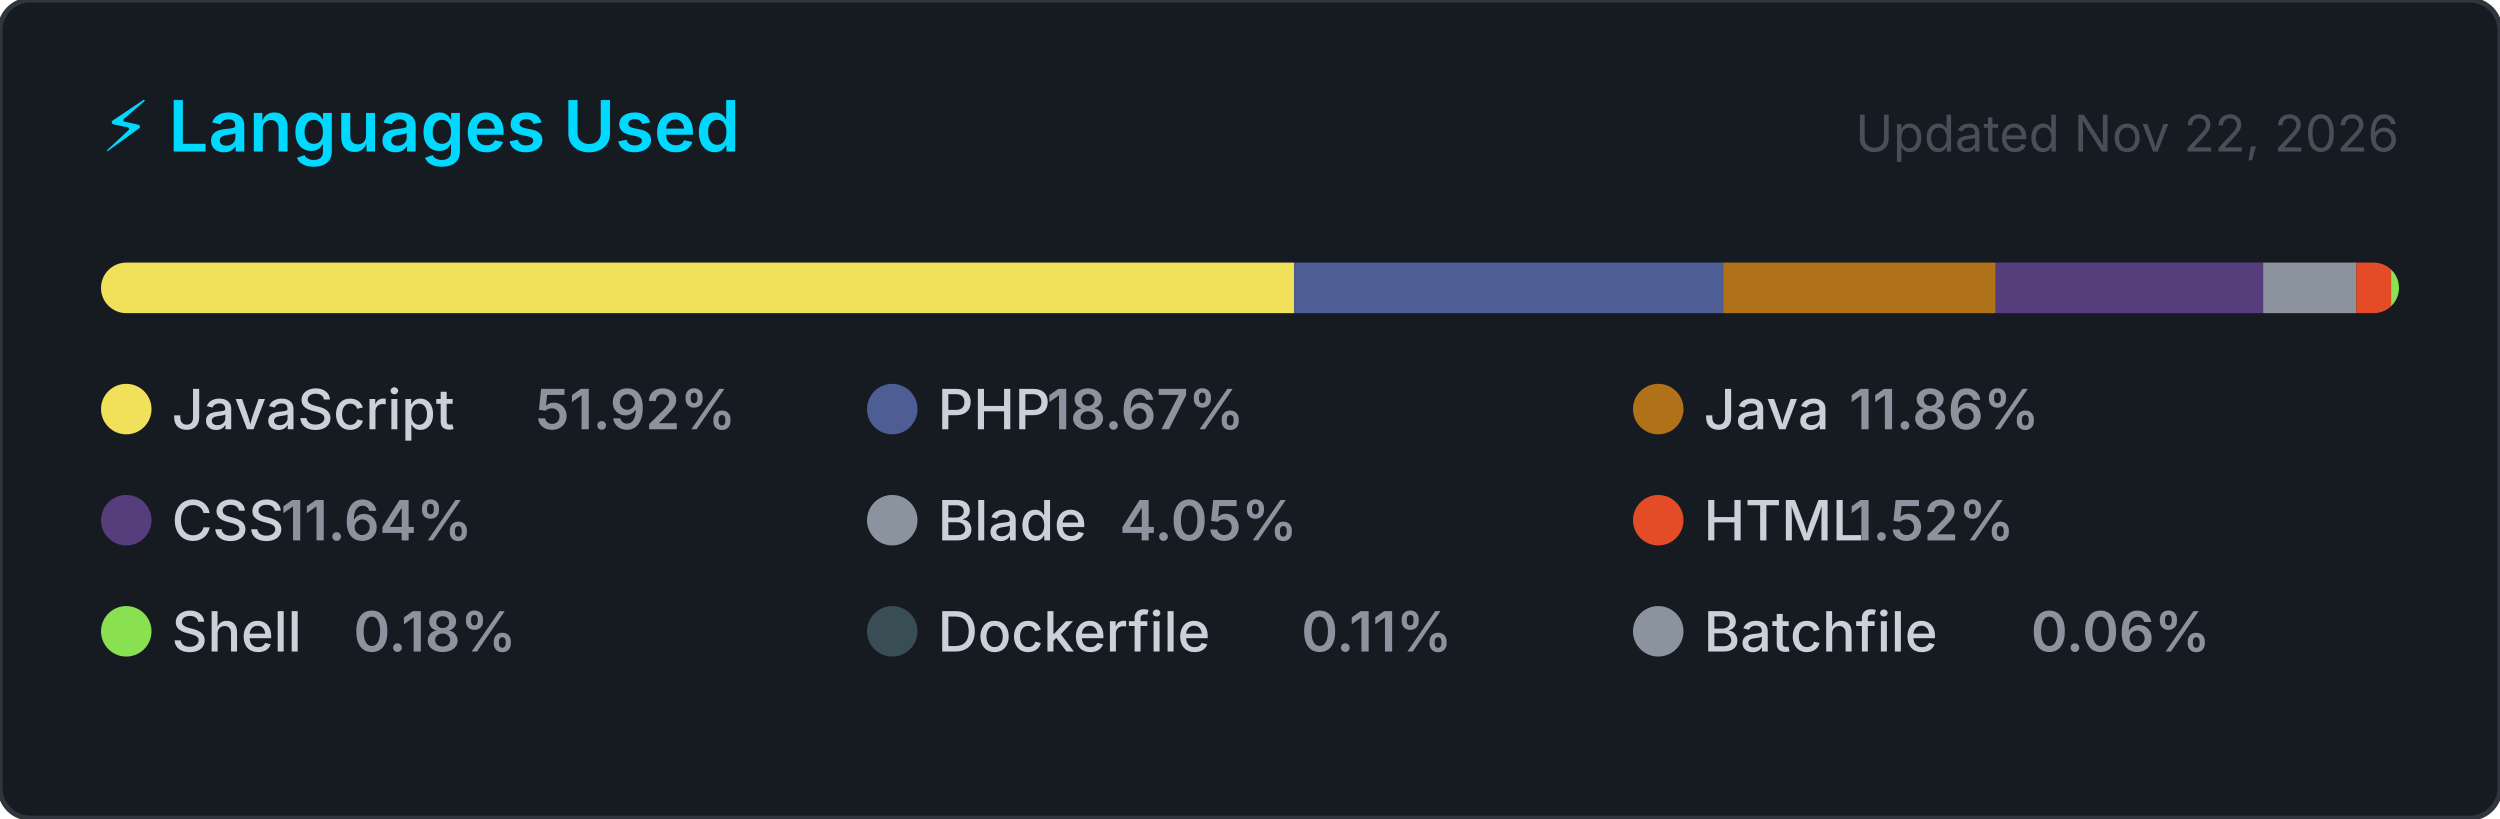
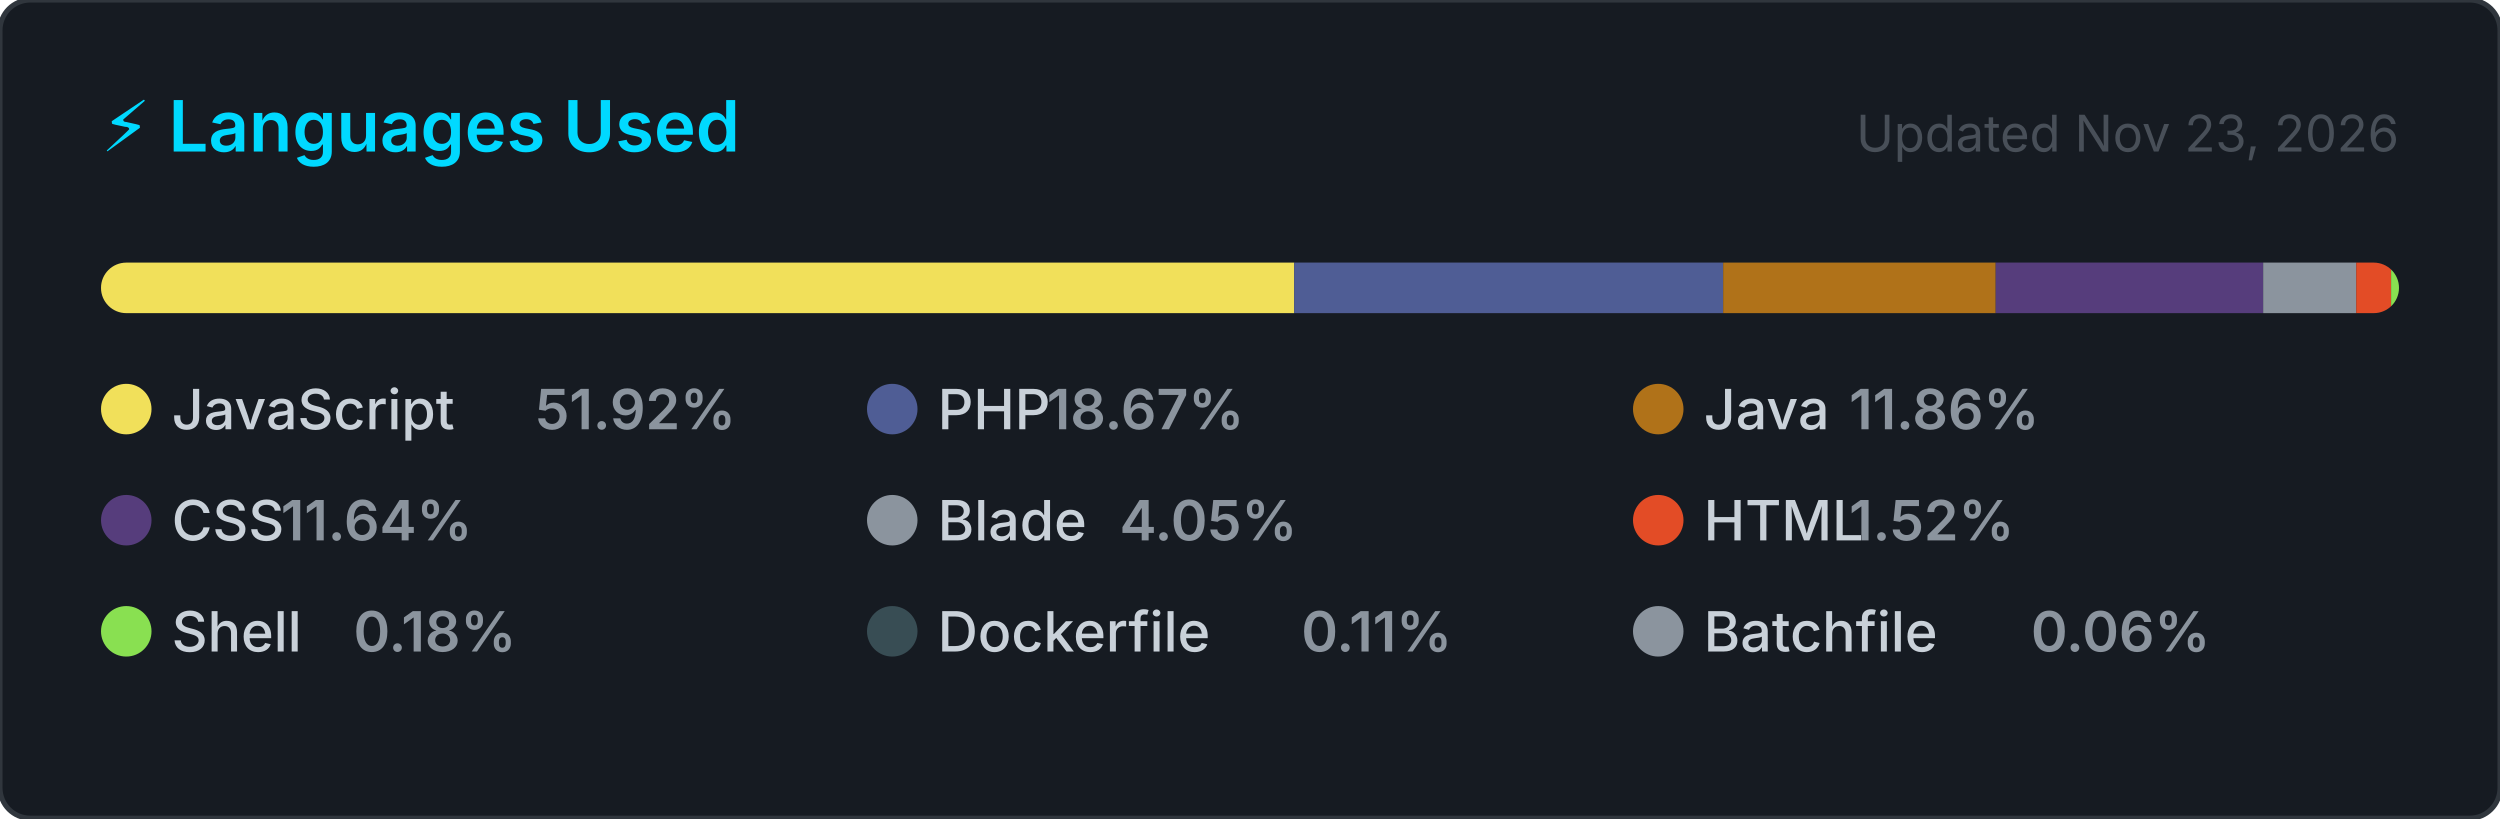
<svg xmlns="http://www.w3.org/2000/svg" width="495" height="162" viewBox="0 0 495 162" role="img" aria-label="Top programming languages for jorgelol20">
  <style>
    .card      { fill: #161b22; stroke: #30363d; stroke-width: 1; }
    .title     { font: 600 14px -apple-system, BlinkMacSystemFont, 'Segoe UI', sans-serif; fill: #00D9FF; }
    .updated   { font: 400 10px -apple-system, BlinkMacSystemFont, 'Segoe UI', sans-serif; fill: #484f58; }
    .lang-name { font: 500 11px -apple-system, BlinkMacSystemFont, 'Segoe UI', sans-serif; fill: #c9d1d9; }
    .lang-pct  { font: 600 11px -apple-system, BlinkMacSystemFont, 'Segoe UI', sans-serif; fill: #8b949e; }
  </style>
  <defs>
    <clipPath id="bar-clip">
      <rect x="20" y="52" width="455" height="10" rx="5" />
    </clipPath>
  </defs>
  <rect width="495" height="162" rx="6" ry="6" class="card" />
  <text x="20" y="30" class="title">⚡ Languages Used</text>
-   <text x="475" y="30" class="updated" text-anchor="end">Updated Nov 22, 2026</text>
+   <text x="475" y="30" class="updated" text-anchor="end">Updated Nov 23, 2026</text>
  <rect x="20" y="52" width="455" height="10" rx="5" fill="#21262d" />
  <g clip-path="url(#bar-clip)">
    <rect x="20.00" y="52" width="236.25" height="10" fill="#f1e05a" />
    <rect x="256.25" y="52" width="84.94" height="10" fill="#4F5D95" />
    <rect x="341.19" y="52" width="53.96" height="10" fill="#b07219" />
    <rect x="395.15" y="52" width="52.96" height="10" fill="#563d7c" />
    <rect x="448.11" y="52" width="18.43" height="10" fill="#8b949e" />
    <rect x="466.54" y="52" width="6.90" height="10" fill="#e34c26" />
    <rect x="473.44" y="52" width="2.00" height="10" fill="#89e051" />
    <rect x="475.44" y="52" width="2.00" height="10" fill="#384d54" />
    <rect x="477.44" y="52" width="2.00" height="10" fill="#8b949e" />
  </g>
  <g transform="translate(20, 76)">
    <circle cx="5" cy="5" r="5" fill="#f1e05a" />
    <text x="14" y="9" class="lang-name">JavaScript</text>
    <text x="14" y="9" class="lang-pct" dx="72">51.92%</text>
  </g>
  <g transform="translate(171.6667, 76)">
    <circle cx="5" cy="5" r="5" fill="#4F5D95" />
    <text x="14" y="9" class="lang-name">PHP</text>
    <text x="14" y="9" class="lang-pct" dx="21.6">18.67%</text>
  </g>
  <g transform="translate(323.3333, 76)">
    <circle cx="5" cy="5" r="5" fill="#b07219" />
    <text x="14" y="9" class="lang-name">Java</text>
    <text x="14" y="9" class="lang-pct" dx="28.8">11.86%</text>
  </g>
  <g transform="translate(20, 98)">
    <circle cx="5" cy="5" r="5" fill="#563d7c" />
    <text x="14" y="9" class="lang-name">CSS</text>
    <text x="14" y="9" class="lang-pct" dx="21.6">11.64%</text>
  </g>
  <g transform="translate(171.6667, 98)">
    <circle cx="5" cy="5" r="5" fill="#8b949e" />
    <text x="14" y="9" class="lang-name">Blade</text>
    <text x="14" y="9" class="lang-pct" dx="36">4.05%</text>
  </g>
  <g transform="translate(323.3333, 98)">
    <circle cx="5" cy="5" r="5" fill="#e34c26" />
    <text x="14" y="9" class="lang-name">HTML</text>
    <text x="14" y="9" class="lang-pct" dx="28.8">1.52%</text>
  </g>
  <g transform="translate(20, 120)">
    <circle cx="5" cy="5" r="5" fill="#89e051" />
    <text x="14" y="9" class="lang-name">Shell</text>
    <text x="14" y="9" class="lang-pct" dx="36">0.18%</text>
  </g>
  <g transform="translate(171.6667, 120)">
    <circle cx="5" cy="5" r="5" fill="#384d54" />
    <text x="14" y="9" class="lang-name">Dockerfile</text>
    <text x="14" y="9" class="lang-pct" dx="72">0.11%</text>
  </g>
  <g transform="translate(323.3333, 120)">
    <circle cx="5" cy="5" r="5" fill="#8b949e" />
    <text x="14" y="9" class="lang-name">Batchfile</text>
    <text x="14" y="9" class="lang-pct" dx="64.8">0.06%</text>
  </g>
</svg>
